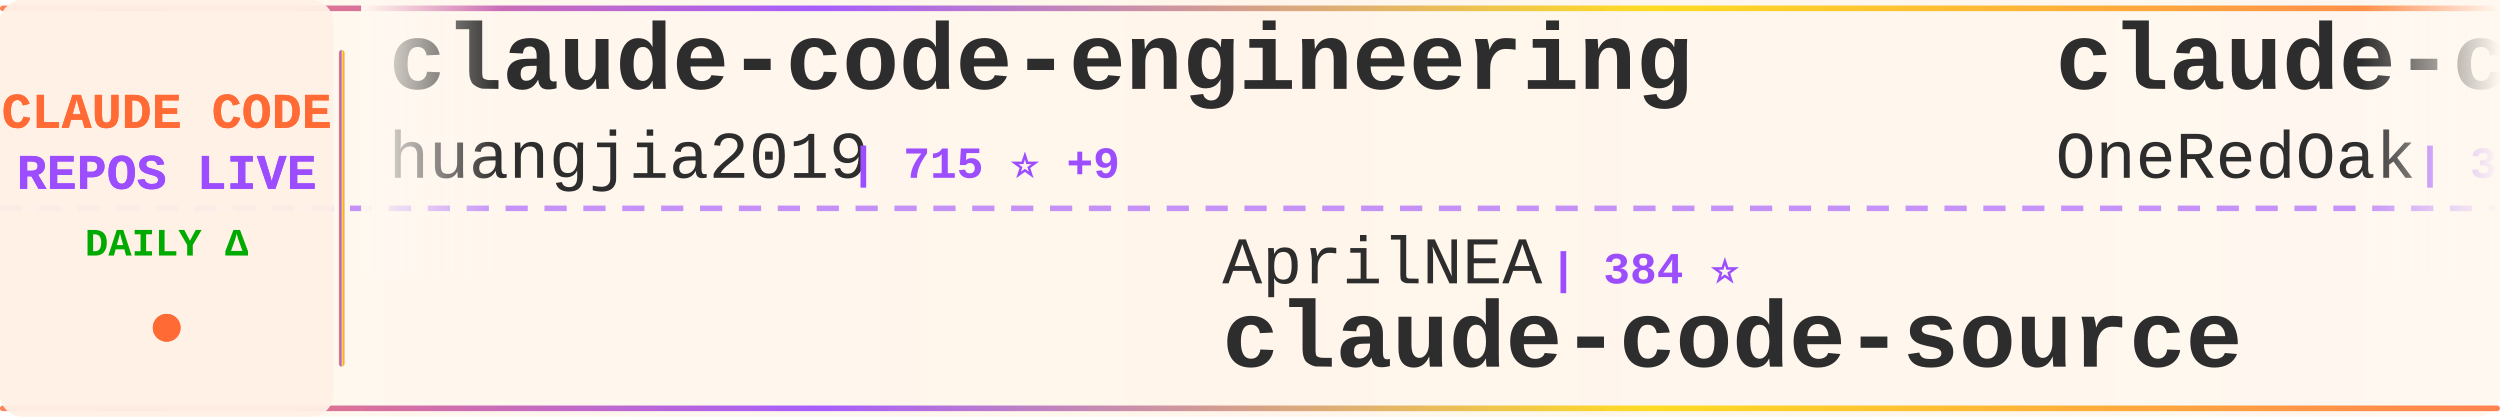
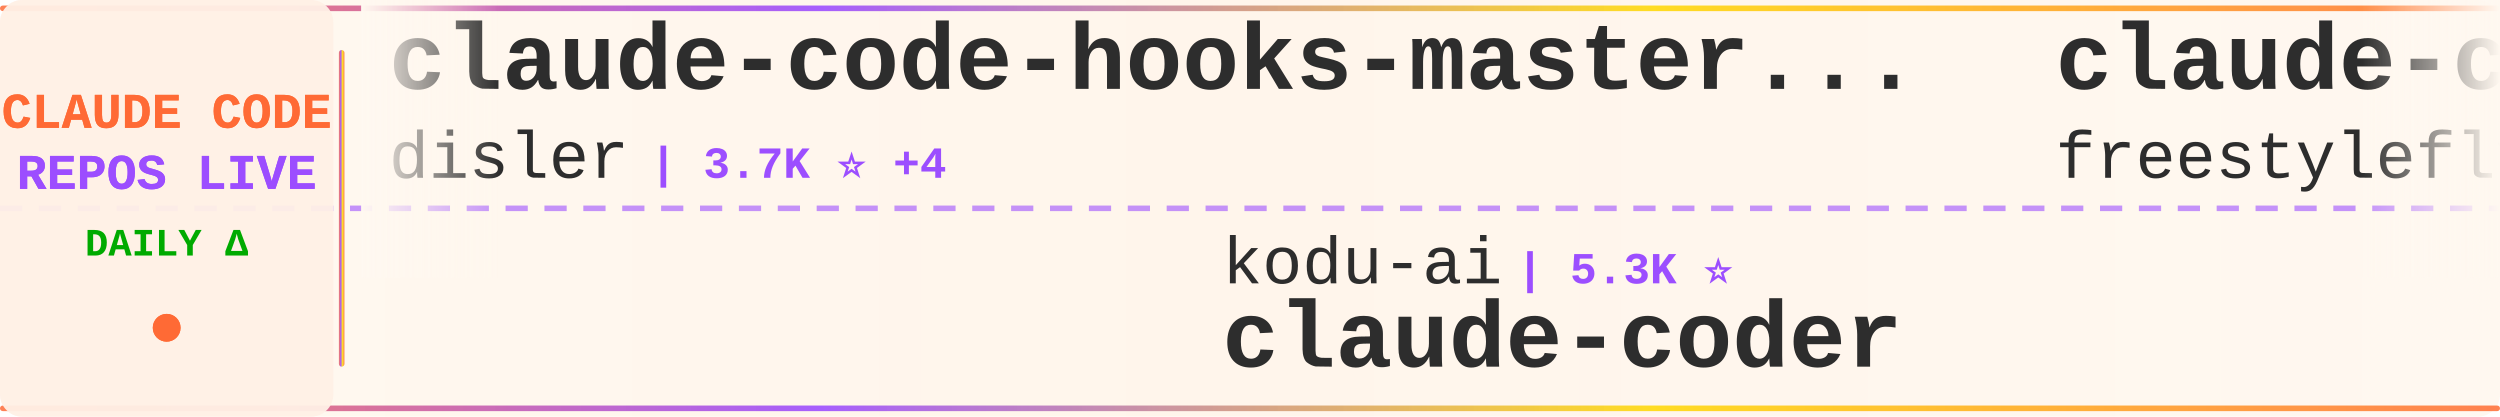
<svg xmlns="http://www.w3.org/2000/svg" width="900" height="150">
  <defs>
    <linearGradient id="tickerBg" x1="0%" y1="0%" x2="100%" y2="0%">
      <stop offset="0%" style="stop-color:#fff8f0;stop-opacity:0.98" />
      <stop offset="50%" style="stop-color:#fff5eb;stop-opacity:1" />
      <stop offset="100%" style="stop-color:#fff8f0;stop-opacity:0.98" />
    </linearGradient>
    <linearGradient id="borderGrad" x1="0%" y1="0%" x2="100%" y2="0%">
      <stop offset="0%" style="stop-color:#FF6B35;stop-opacity:0.85">
        <animate attributeName="stop-opacity" values="0.85;1;0.85" dur="2s" repeatCount="indefinite" />
      </stop>
      <stop offset="33%" style="stop-color:#9C4EFF;stop-opacity:0.9">
        <animate attributeName="stop-opacity" values="0.9;1;0.9" dur="2.2s" repeatCount="indefinite" />
      </stop>
      <stop offset="66%" style="stop-color:#FFD700;stop-opacity:0.85">
        <animate attributeName="stop-opacity" values="0.85;1;0.85" dur="1.8s" repeatCount="indefinite" />
      </stop>
      <stop offset="100%" style="stop-color:#FF6B35;stop-opacity:0.85">
        <animate attributeName="stop-opacity" values="0.85;1;0.85" dur="2s" repeatCount="indefinite" />
      </stop>
    </linearGradient>
    <filter id="textGlow">
      <feGaussianBlur stdDeviation="0.15" result="coloredBlur" />
      <feMerge>
        <feMergeNode in="coloredBlur" />
        <feMergeNode in="SourceGraphic" />
      </feMerge>
    </filter>
    <filter id="metricGlow">
      <feGaussianBlur stdDeviation="0.2" result="coloredBlur" />
      <feMerge>
        <feMergeNode in="coloredBlur" />
        <feMergeNode in="SourceGraphic" />
      </feMerge>
    </filter>
    <linearGradient id="leftFade" x1="0%" y1="0%" x2="100%" y2="0%">
      <stop offset="0%" style="stop-color:#fff8f0;stop-opacity:1" />
      <stop offset="100%" style="stop-color:#fff8f0;stop-opacity:0" />
    </linearGradient>
    <linearGradient id="rightFade" x1="0%" y1="0%" x2="100%" y2="0%">
      <stop offset="0%" style="stop-color:#fff8f0;stop-opacity:0" />
      <stop offset="100%" style="stop-color:#fff8f0;stop-opacity:1" />
    </linearGradient>
  </defs>
  <rect width="900" height="150" fill="url(#tickerBg)" rx="8" />
  <rect x="0" y="2" width="900" height="2" fill="url(#borderGrad)" rx="1" />
  <rect x="0" y="146" width="900" height="2" fill="url(#borderGrad)" rx="1" />
  <line x1="0" y1="75" x2="900" y2="75" stroke="#9C4EFF" stroke-width="2" stroke-dasharray="8 6" opacity="0.6" />
  <rect x="0" y="0" width="120" height="150" fill="#fff0e6" opacity="0.95" rx="8" />
  <text x="60" y="46" font-family="'Courier New', monospace" font-size="18" font-weight="bold" fill="#FF6B35" text-anchor="middle" filter="url(#textGlow)">
    CLAUDE CODE
  </text>
  <text x="60" y="68" font-family="'Courier New', monospace" font-size="18" font-weight="bold" fill="#9C4EFF" text-anchor="middle" filter="url(#textGlow)">
    REPOS LIVE
  </text>
  <text x="60" y="92" font-family="'Courier New', monospace" font-size="14" font-weight="bold" fill="#00aa00" text-anchor="middle">
    DAILY Δ
  </text>
  <circle cx="60" cy="118" r="5" fill="#FF6B35" filter="url(#metricGlow)">
    <animate attributeName="r" values="4;6;4" dur="1.5s" repeatCount="indefinite" />
    <animate attributeName="opacity" values="0.6;1;0.6" dur="1.5s" repeatCount="indefinite" />
  </circle>
  <rect x="122" y="18" width="2" height="114" fill="url(#borderGrad)" rx="1" />
  <clipPath id="tickerClip">
    <rect x="130" y="0" width="770" height="150" />
  </clipPath>
  <g clip-path="url(#tickerClip)">
    <g id="tickerItems">
      <animateTransform attributeName="transform" attributeType="XML" type="translate" from="0 0" to="-3000 0" dur="54s" repeatCount="indefinite" />
      <g transform="translate(0, 0)">
-         <text x="140" y="32" font-family="'Courier New', monospace" font-size="34" font-weight="bold" fill="#2d2d2d">claude-code-engineering</text>
-         <text x="140" y="64" font-family="'Courier New', monospace" font-size="24" font-weight="normal" fill="#2d2d2d" opacity="1.0">huangjia2019</text>
-         <text x="306" y="64" font-family="'Courier New', monospace" font-size="16" font-weight="bold" fill="#9C4EFF"> | 715 ⭐ +9</text>
+         <text x="140" y="32" font-family="'Courier New', monospace" font-size="34" font-weight="bold" fill="#2d2d2d">claude-code-hooks-master...</text>
+         <text x="140" y="64" font-family="'Courier New', monospace" font-size="24" font-weight="normal" fill="#2d2d2d" opacity="1.0">disler</text>
+         <text x="234" y="64" font-family="'Courier New', monospace" font-size="16" font-weight="bold" fill="#9C4EFF"> | 3.7K ⭐ +4</text>
      </g>
      <g transform="translate(300, 0)">
-         <text x="140" y="102" font-family="'Courier New', monospace" font-size="24" font-weight="normal" fill="#2d2d2d" opacity="1.0">AprilNEA</text>
-         <text x="258" y="102" font-family="'Courier New', monospace" font-size="16" font-weight="bold" fill="#9C4EFF"> | 384 ⭐</text>
+         <text x="140" y="102" font-family="'Courier New', monospace" font-size="24" font-weight="normal" fill="#2d2d2d" opacity="1.0">kodu-ai</text>
+         <text x="246" y="102" font-family="'Courier New', monospace" font-size="16" font-weight="bold" fill="#9C4EFF"> | 5.3K ⭐</text>
+         <text x="140" y="132" font-family="'Courier New', monospace" font-size="34" font-weight="bold" fill="#2d2d2d">claude-coder</text>
+       </g>
+       <g transform="translate(600, 0)">
+         <text x="140" y="32" font-family="'Courier New', monospace" font-size="34" font-weight="bold" fill="#2d2d2d">claude-code</text>
+         <text x="140" y="64" font-family="'Courier New', monospace" font-size="24" font-weight="normal" fill="#2d2d2d" opacity="1.0">freestylefly</text>
+         <text x="306" y="64" font-family="'Courier New', monospace" font-size="16" font-weight="bold" fill="#9C4EFF"> | 125 ⭐</text>
+       </g>
+       <g transform="translate(900, 0)">
+         <text x="140" y="102" font-family="'Courier New', monospace" font-size="24" font-weight="normal" fill="#2d2d2d" opacity="1.0">zebbern</text>
+         <text x="246" y="102" font-family="'Courier New', monospace" font-size="16" font-weight="bold" fill="#9C4EFF"> | 4.2K ⭐ +27</text>
+         <text x="140" y="132" font-family="'Courier New', monospace" font-size="34" font-weight="bold" fill="#2d2d2d">claude-code-guide</text>
+       </g>
+       <g transform="translate(1200, 0)">
+         <text x="140" y="32" font-family="'Courier New', monospace" font-size="34" font-weight="bold" fill="#2d2d2d">nanoclaw</text>
+         <text x="140" y="64" font-family="'Courier New', monospace" font-size="24" font-weight="normal" fill="#2d2d2d" opacity="1.0">nanocoai</text>
+         <text x="258" y="64" font-family="'Courier New', monospace" font-size="16" font-weight="bold" fill="#9C4EFF"> | 29.5K ⭐ +43</text>
+       </g>
+       <g transform="translate(1500, 0)">
+         <text x="140" y="102" font-family="'Courier New', monospace" font-size="24" font-weight="normal" fill="#2d2d2d" opacity="1.0">luongnv89</text>
+         <text x="270" y="102" font-family="'Courier New', monospace" font-size="16" font-weight="bold" fill="#9C4EFF"> | 34.4K ⭐ +90</text>
+         <text x="140" y="132" font-family="'Courier New', monospace" font-size="34" font-weight="bold" fill="#2d2d2d">claude-howto</text>
+       </g>
+       <g transform="translate(1800, 0)">
+         <text x="140" y="32" font-family="'Courier New', monospace" font-size="34" font-weight="bold" fill="#2d2d2d">sc-claude-code-files</text>
+         <text x="140" y="64" font-family="'Courier New', monospace" font-size="24" font-weight="normal" fill="#2d2d2d" opacity="1.0">https-deeplearning-ai</text>
+         <text x="414" y="64" font-family="'Courier New', monospace" font-size="16" font-weight="bold" fill="#9C4EFF"> | 520 ⭐ +1</text>
+       </g>
+       <g transform="translate(2100, 0)">
+         <text x="140" y="102" font-family="'Courier New', monospace" font-size="24" font-weight="normal" fill="#2d2d2d" opacity="1.0">Windy3f3f3f3f</text>
+         <text x="318" y="102" font-family="'Courier New', monospace" font-size="16" font-weight="bold" fill="#9C4EFF"> | 2.5K ⭐ +8</text>
+         <text x="140" y="132" font-family="'Courier New', monospace" font-size="34" font-weight="bold" fill="#2d2d2d">how-claude-code-works</text>
+       </g>
+       <g transform="translate(2400, 0)">
+         <text x="140" y="32" font-family="'Courier New', monospace" font-size="34" font-weight="bold" fill="#2d2d2d">claude-code-proxy</text>
+         <text x="140" y="64" font-family="'Courier New', monospace" font-size="24" font-weight="normal" fill="#2d2d2d" opacity="1.0">fuergaosi233</text>
+         <text x="306" y="64" font-family="'Courier New', monospace" font-size="16" font-weight="bold" fill="#9C4EFF"> | 2.6K ⭐ +2</text>
+       </g>
+       <g transform="translate(2700, 0)">
+         <text x="140" y="102" font-family="'Courier New', monospace" font-size="24" font-weight="normal" fill="#2d2d2d" opacity="1.0">hangsman</text>
+         <text x="258" y="102" font-family="'Courier New', monospace" font-size="16" font-weight="bold" fill="#9C4EFF"> | 782 ⭐ +2</text>
        <text x="140" y="132" font-family="'Courier New', monospace" font-size="34" font-weight="bold" fill="#2d2d2d">claude-code-source</text>
      </g>
-       <g transform="translate(600, 0)">
-         <text x="140" y="32" font-family="'Courier New', monospace" font-size="34" font-weight="bold" fill="#2d2d2d">claude-code-workflows</text>
-         <text x="140" y="64" font-family="'Courier New', monospace" font-size="24" font-weight="normal" fill="#2d2d2d" opacity="1.0">OneRedOak</text>
-         <text x="270" y="64" font-family="'Courier New', monospace" font-size="16" font-weight="bold" fill="#9C4EFF"> | 3.8K ⭐ +2</text>
-       </g>
-       <g transform="translate(900, 0)">
-         <text x="140" y="102" font-family="'Courier New', monospace" font-size="24" font-weight="normal" fill="#2d2d2d" opacity="1.0">pengchengneo</text>
-         <text x="306" y="102" font-family="'Courier New', monospace" font-size="16" font-weight="bold" fill="#9C4EFF"> | 1.4K ⭐ +7</text>
-         <text x="140" y="132" font-family="'Courier New', monospace" font-size="34" font-weight="bold" fill="#2d2d2d">Claude-Code</text>
-       </g>
-       <g transform="translate(1200, 0)">
-         <text x="140" y="32" font-family="'Courier New', monospace" font-size="34" font-weight="bold" fill="#2d2d2d">Claude-Code-Usage-Monito...</text>
-         <text x="140" y="64" font-family="'Courier New', monospace" font-size="24" font-weight="normal" fill="#2d2d2d" opacity="1.0">Maciek-roboblog</text>
-         <text x="342" y="64" font-family="'Courier New', monospace" font-size="16" font-weight="bold" fill="#9C4EFF"> | 8.1K ⭐ +17</text>
-       </g>
-       <g transform="translate(1500, 0)">
-         <text x="140" y="102" font-family="'Courier New', monospace" font-size="24" font-weight="normal" fill="#2d2d2d" opacity="1.0">nanocoai</text>
-         <text x="258" y="102" font-family="'Courier New', monospace" font-size="16" font-weight="bold" fill="#9C4EFF"> | 29.5K ⭐ +45</text>
-         <text x="140" y="132" font-family="'Courier New', monospace" font-size="34" font-weight="bold" fill="#2d2d2d">nanoclaw</text>
-       </g>
-       <g transform="translate(1800, 0)">
-         <text x="140" y="32" font-family="'Courier New', monospace" font-size="34" font-weight="bold" fill="#2d2d2d">claude-code-source</text>
-         <text x="140" y="64" font-family="'Courier New', monospace" font-size="24" font-weight="normal" fill="#2d2d2d" opacity="1.0">hangsman</text>
-         <text x="258" y="64" font-family="'Courier New', monospace" font-size="16" font-weight="bold" fill="#9C4EFF"> | 782 ⭐ +2</text>
-       </g>
-       <g transform="translate(2100, 0)">
-         <text x="140" y="102" font-family="'Courier New', monospace" font-size="24" font-weight="normal" fill="#2d2d2d" opacity="1.0">freestylefly</text>
-         <text x="306" y="102" font-family="'Courier New', monospace" font-size="16" font-weight="bold" fill="#9C4EFF"> | 125 ⭐</text>
-         <text x="140" y="132" font-family="'Courier New', monospace" font-size="34" font-weight="bold" fill="#2d2d2d">claude-code</text>
-       </g>
-       <g transform="translate(2400, 0)">
+       <g transform="translate(3000, 0)">
        <text x="140" y="32" font-family="'Courier New', monospace" font-size="34" font-weight="bold" fill="#2d2d2d">claude-code-hooks-master...</text>
        <text x="140" y="64" font-family="'Courier New', monospace" font-size="24" font-weight="normal" fill="#2d2d2d" opacity="1.0">disler</text>
-         <text x="234" y="64" font-family="'Courier New', monospace" font-size="16" font-weight="bold" fill="#9C4EFF"> | 3.7K ⭐ +3</text>
-       </g>
-       <g transform="translate(2700, 0)">
-         <text x="140" y="102" font-family="'Courier New', monospace" font-size="24" font-weight="normal" fill="#2d2d2d" opacity="1.0">liuup</text>
-         <text x="222" y="102" font-family="'Courier New', monospace" font-size="16" font-weight="bold" fill="#9C4EFF"> | 2.8K ⭐ +25</text>
-         <text x="140" y="132" font-family="'Courier New', monospace" font-size="34" font-weight="bold" fill="#2d2d2d">claude-code-analysis</text>
-       </g>
-       <g transform="translate(3000, 0)">
-         <text x="140" y="32" font-family="'Courier New', monospace" font-size="34" font-weight="bold" fill="#2d2d2d">claude-code-engineering</text>
-         <text x="140" y="64" font-family="'Courier New', monospace" font-size="24" font-weight="normal" fill="#2d2d2d" opacity="1.0">huangjia2019</text>
-         <text x="306" y="64" font-family="'Courier New', monospace" font-size="16" font-weight="bold" fill="#9C4EFF"> | 715 ⭐ +9</text>
+         <text x="234" y="64" font-family="'Courier New', monospace" font-size="16" font-weight="bold" fill="#9C4EFF"> | 3.7K ⭐ +4</text>
      </g>
      <g transform="translate(3300, 0)">
-         <text x="140" y="102" font-family="'Courier New', monospace" font-size="24" font-weight="normal" fill="#2d2d2d" opacity="1.0">AprilNEA</text>
-         <text x="258" y="102" font-family="'Courier New', monospace" font-size="16" font-weight="bold" fill="#9C4EFF"> | 384 ⭐</text>
-         <text x="140" y="132" font-family="'Courier New', monospace" font-size="34" font-weight="bold" fill="#2d2d2d">claude-code-source</text>
+         <text x="140" y="102" font-family="'Courier New', monospace" font-size="24" font-weight="normal" fill="#2d2d2d" opacity="1.0">kodu-ai</text>
+         <text x="246" y="102" font-family="'Courier New', monospace" font-size="16" font-weight="bold" fill="#9C4EFF"> | 5.3K ⭐</text>
+         <text x="140" y="132" font-family="'Courier New', monospace" font-size="34" font-weight="bold" fill="#2d2d2d">claude-coder</text>
      </g>
      <g transform="translate(3600, 0)">
-         <text x="140" y="32" font-family="'Courier New', monospace" font-size="34" font-weight="bold" fill="#2d2d2d">claude-code-workflows</text>
-         <text x="140" y="64" font-family="'Courier New', monospace" font-size="24" font-weight="normal" fill="#2d2d2d" opacity="1.0">OneRedOak</text>
-         <text x="270" y="64" font-family="'Courier New', monospace" font-size="16" font-weight="bold" fill="#9C4EFF"> | 3.8K ⭐ +2</text>
+         <text x="140" y="32" font-family="'Courier New', monospace" font-size="34" font-weight="bold" fill="#2d2d2d">claude-code</text>
+         <text x="140" y="64" font-family="'Courier New', monospace" font-size="24" font-weight="normal" fill="#2d2d2d" opacity="1.0">freestylefly</text>
+         <text x="306" y="64" font-family="'Courier New', monospace" font-size="16" font-weight="bold" fill="#9C4EFF"> | 125 ⭐</text>
      </g>
      <g transform="translate(3900, 0)">
-         <text x="140" y="102" font-family="'Courier New', monospace" font-size="24" font-weight="normal" fill="#2d2d2d" opacity="1.0">pengchengneo</text>
-         <text x="306" y="102" font-family="'Courier New', monospace" font-size="16" font-weight="bold" fill="#9C4EFF"> | 1.4K ⭐ +7</text>
-         <text x="140" y="132" font-family="'Courier New', monospace" font-size="34" font-weight="bold" fill="#2d2d2d">Claude-Code</text>
+         <text x="140" y="102" font-family="'Courier New', monospace" font-size="24" font-weight="normal" fill="#2d2d2d" opacity="1.0">zebbern</text>
+         <text x="246" y="102" font-family="'Courier New', monospace" font-size="16" font-weight="bold" fill="#9C4EFF"> | 4.2K ⭐ +27</text>
+         <text x="140" y="132" font-family="'Courier New', monospace" font-size="34" font-weight="bold" fill="#2d2d2d">claude-code-guide</text>
      </g>
    </g>
  </g>
  <rect x="130" y="0" width="50" height="100" fill="url(#leftFade)" />
  <rect x="850" y="0" width="50" height="100" fill="url(#rightFade)" />
</svg>
